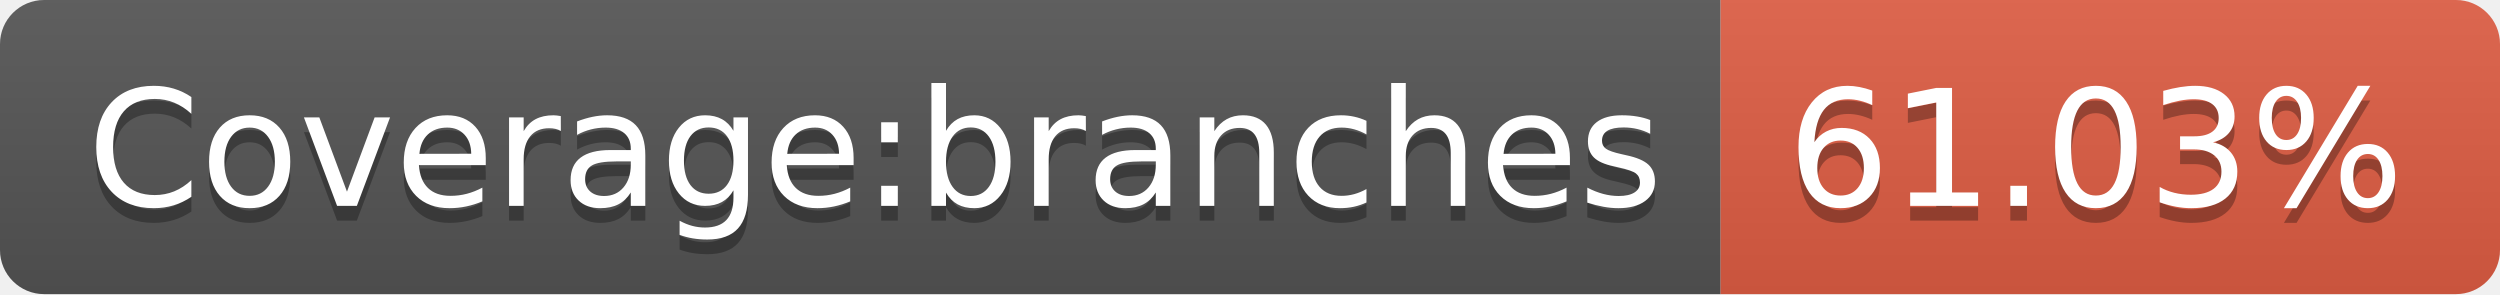
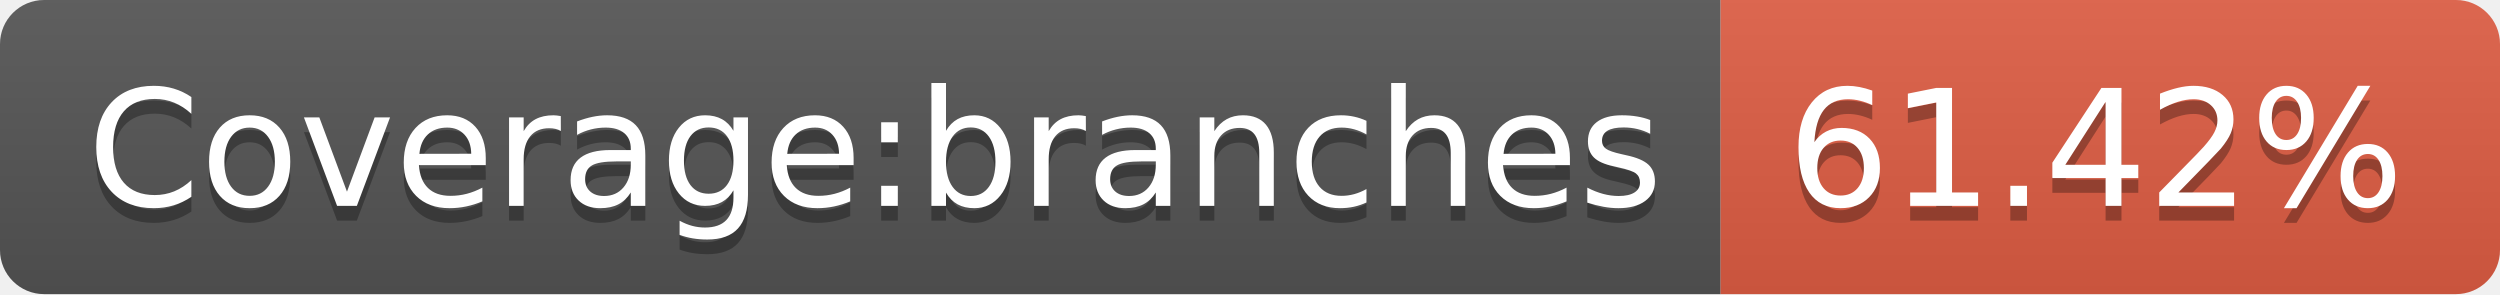
<svg xmlns="http://www.w3.org/2000/svg" width="170" height="20">
  <linearGradient id="s" x2="0" y2="100%">
    <stop offset="0" stop-color="#bbb" stop-opacity=".1" />
    <stop offset="1" stop-opacity=".1" />
  </linearGradient>
  <clipPath id="r">
    <rect width="170" height="20" rx="3" fill="#fff" />
  </clipPath>
  <g clip-path="url(#r)">
    <rect width="117" height="20" fill="#555" />
    <rect x="117" width="53" height="20" fill="#e05d44" />
    <rect width="170" height="20" fill="url(#s)" />
  </g>
  <g fill="#fff" text-anchor="middle" font-family="Verdana,Geneva,DejaVu Sans,sans-serif" text-rendering="geometricPrecision" font-size="110">
    <text x="595" y="150" fill="#010101" fill-opacity=".3" transform="scale(.1)" textLength="1070">Coverage:branches</text>
    <text x="595" y="140" transform="scale(.1)" textLength="1070">Coverage:branches</text>
-     <text x="1425" y="150" fill="#010101" fill-opacity=".3" transform="scale(.1)" textLength="430">61.03%</text>
-     <text x="1425" y="140" transform="scale(.1)" textLength="430">61.03%</text>
+     <text x="1425" y="150" fill="#010101" fill-opacity=".3" transform="scale(.1)" textLength="430">61.42%</text>
+     <text x="1425" y="140" transform="scale(.1)" textLength="430">61.42%</text>
  </g>
</svg>
